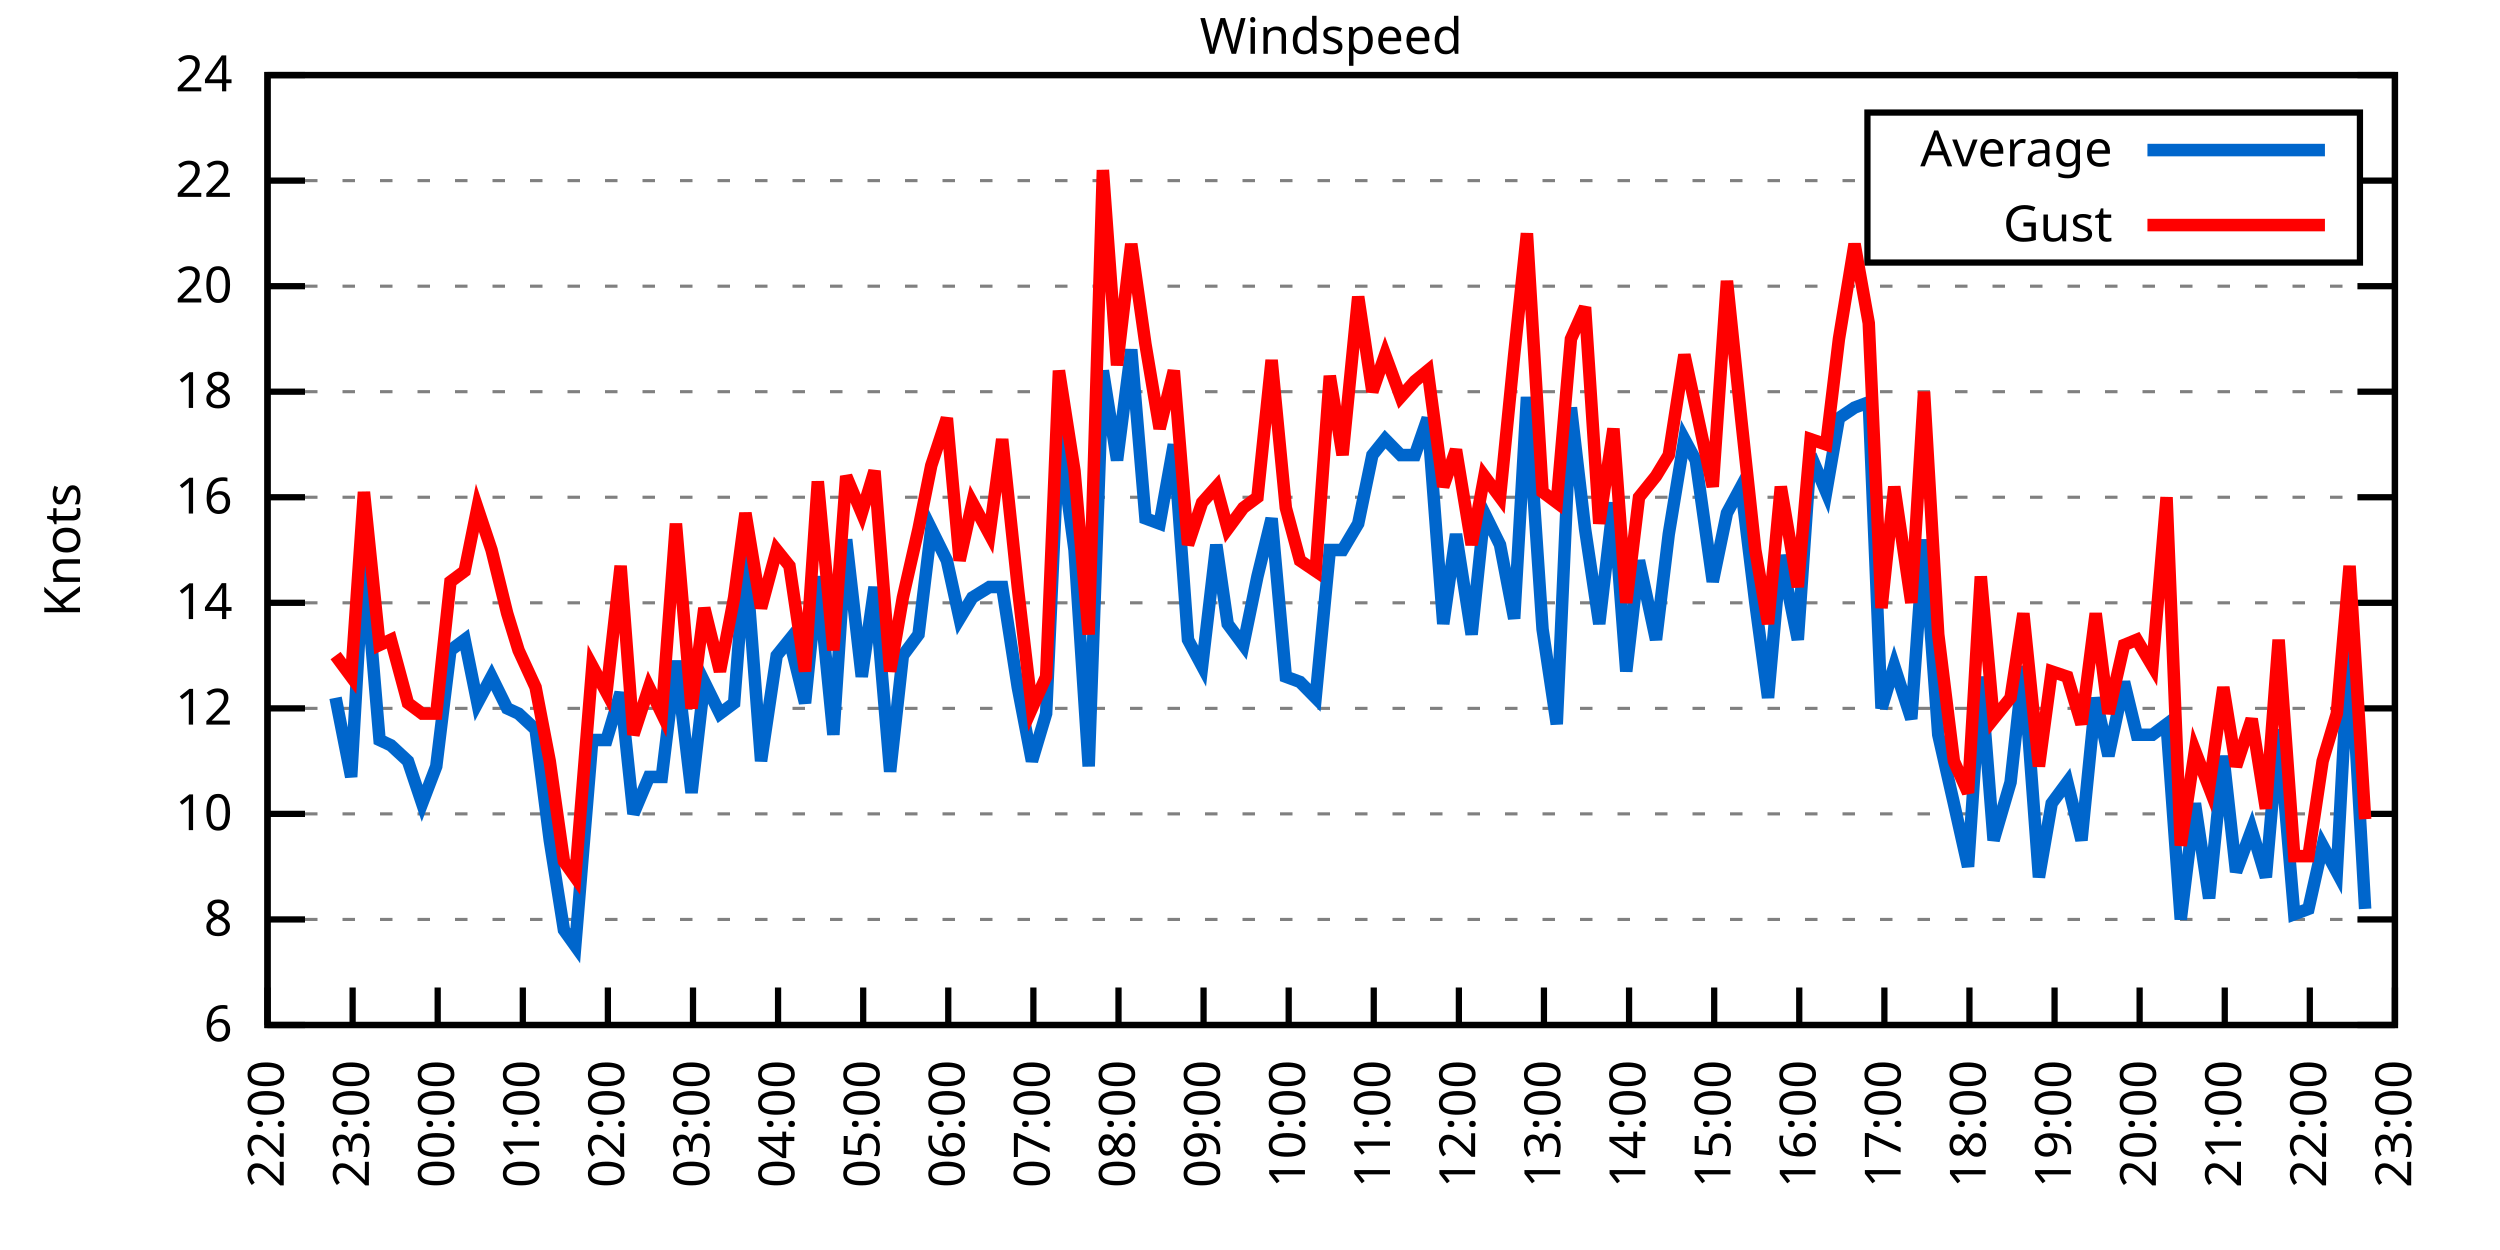
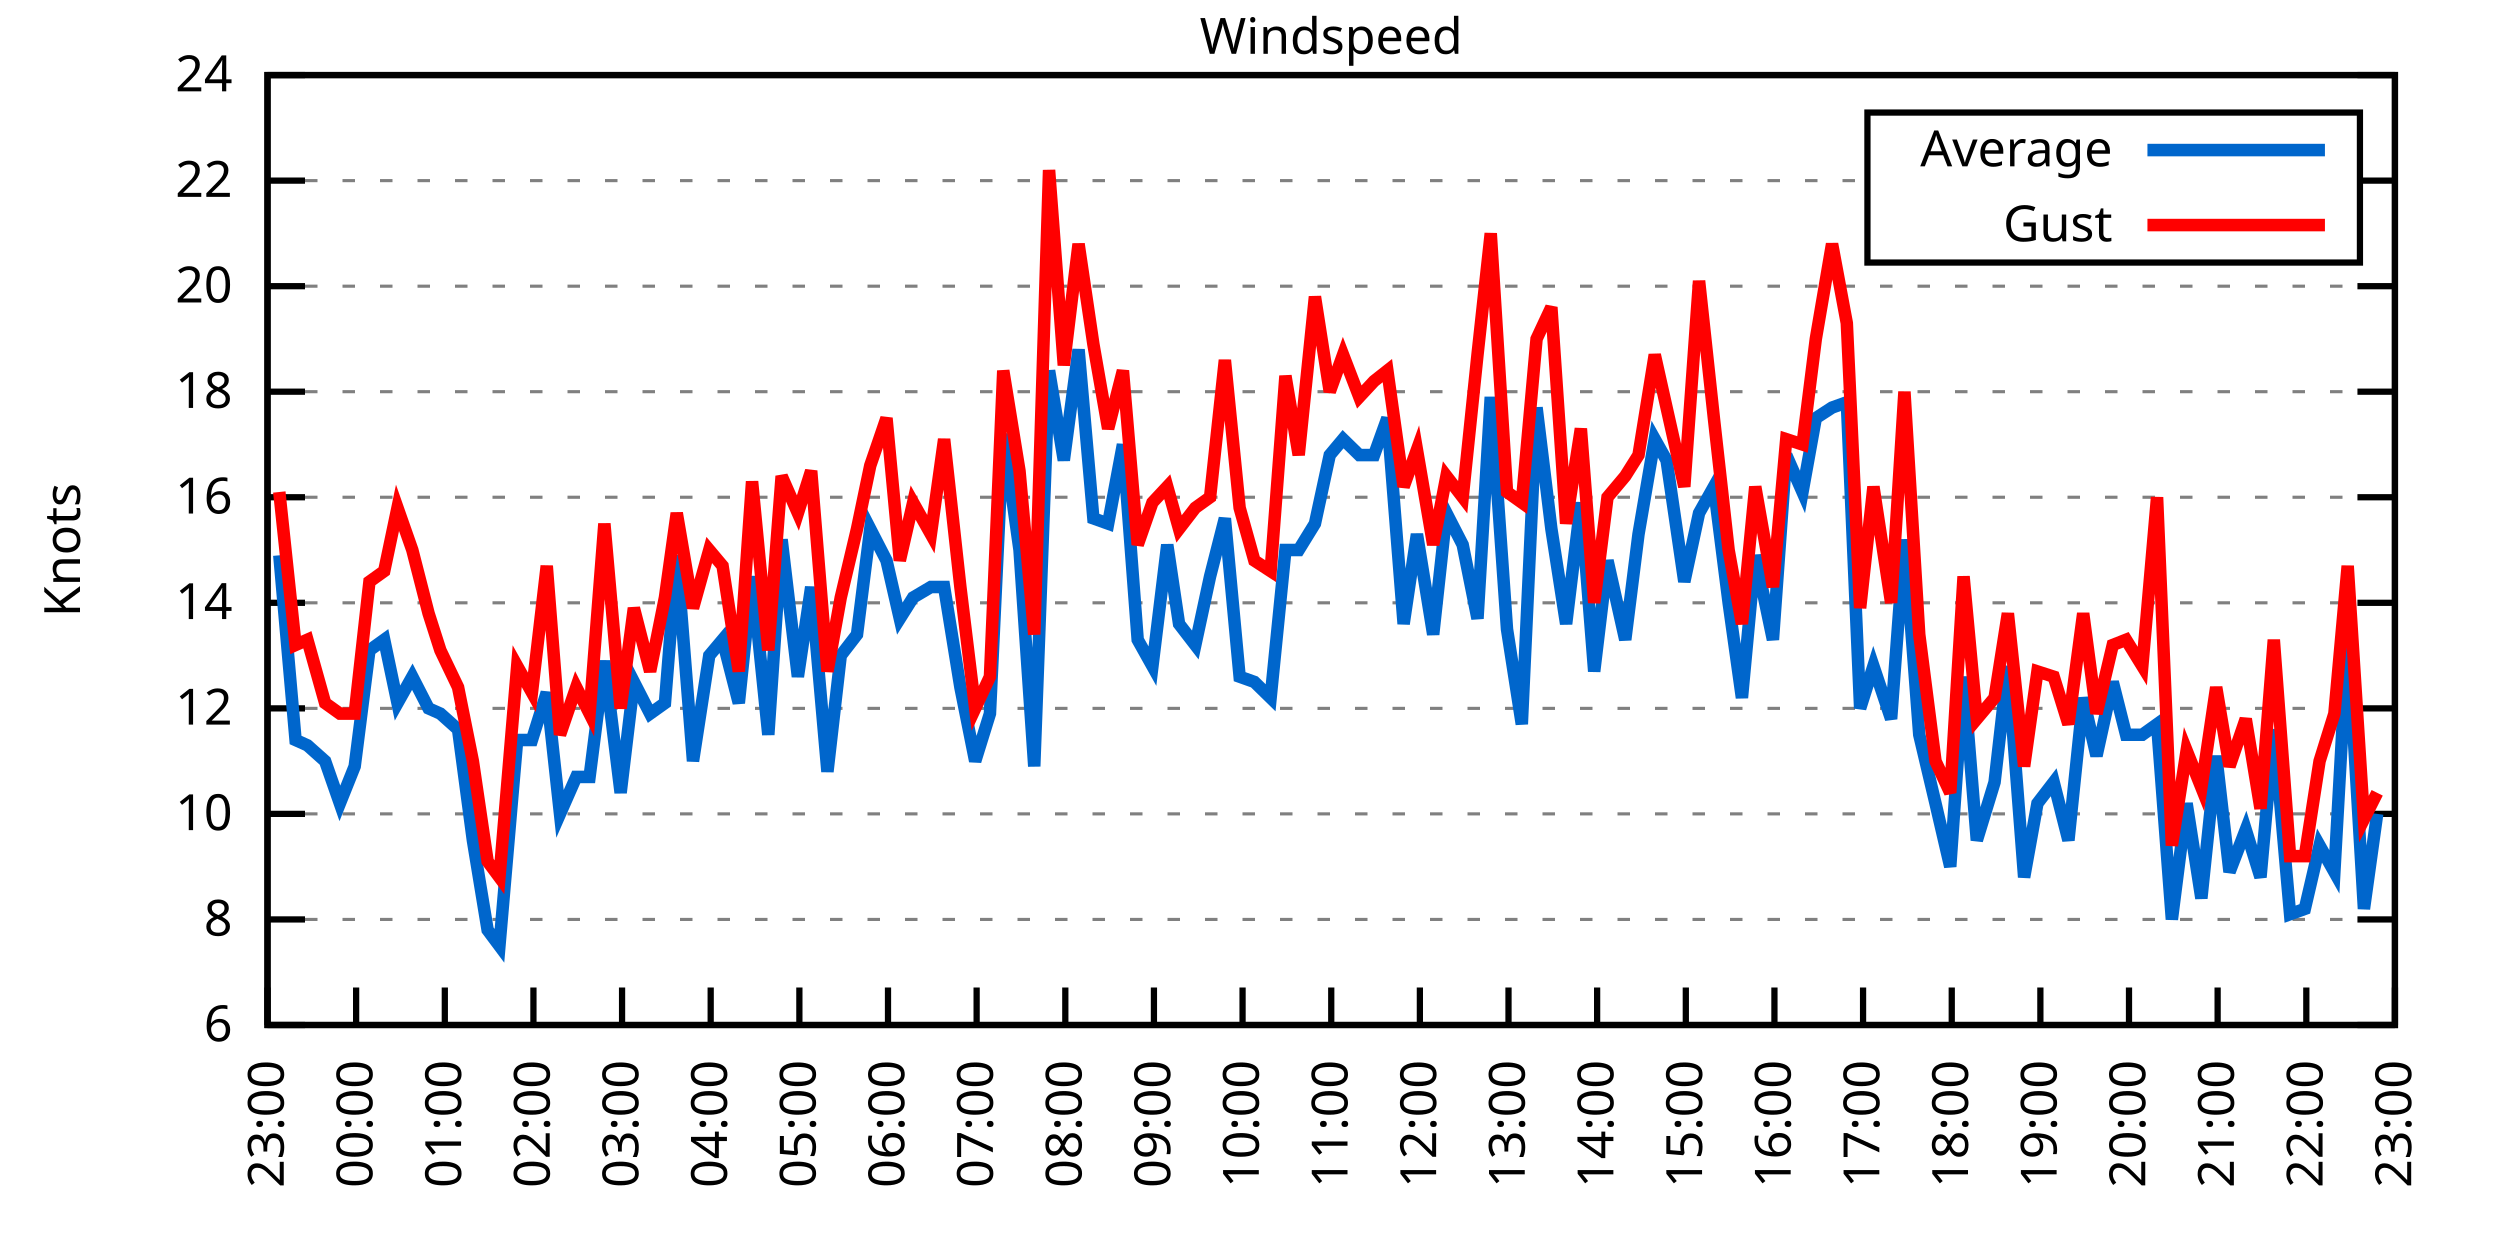
<svg xmlns="http://www.w3.org/2000/svg" xmlns:xlink="http://www.w3.org/1999/xlink" width="400" height="200" viewBox="0 0 400 200">
  <g id="gnuplot_canvas">
    <rect x="0" y="0" width="400" height="200" fill="none" />
    <defs>
      <circle id="gpDot" r="0.5" stroke-width="0.5" stroke="currentColor" />
      <path id="gpPt0" stroke-width="0.333" stroke="currentColor" d="M-1,0 h2 M0,-1 v2" />
      <path id="gpPt1" stroke-width="0.333" stroke="currentColor" d="M-1,-1 L1,1 M1,-1 L-1,1" />
      <path id="gpPt2" stroke-width="0.333" stroke="currentColor" d="M-1,0 L1,0 M0,-1 L0,1 M-1,-1 L1,1 M-1,1 L1,-1" />
      <rect id="gpPt3" stroke-width="0.333" stroke="currentColor" x="-1" y="-1" width="2" height="2" />
      <rect id="gpPt4" stroke-width="0.333" stroke="currentColor" fill="currentColor" x="-1" y="-1" width="2" height="2" />
      <circle id="gpPt5" stroke-width="0.333" stroke="currentColor" cx="0" cy="0" r="1" />
      <use xlink:href="#gpPt5" id="gpPt6" fill="currentColor" stroke="none" />
      <path id="gpPt7" stroke-width="0.333" stroke="currentColor" d="M0,-1.33 L-1.33,0.67 L1.33,0.67 z" />
      <use xlink:href="#gpPt7" id="gpPt8" fill="currentColor" stroke="none" />
      <use xlink:href="#gpPt7" id="gpPt9" stroke="currentColor" transform="rotate(180)" />
      <use xlink:href="#gpPt9" id="gpPt10" fill="currentColor" stroke="none" />
      <use xlink:href="#gpPt3" id="gpPt11" stroke="currentColor" transform="rotate(45)" />
      <use xlink:href="#gpPt11" id="gpPt12" fill="currentColor" stroke="none" />
      <path id="gpPt13" stroke-width="0.333" stroke="currentColor" d="M0,1.330 L1.265,0.411 L0.782,-1.067 L-0.782,-1.076 L-1.265,0.411 z" />
      <use xlink:href="#gpPt13" id="gpPt14" fill="currentColor" stroke="none" />
      <filter id="textbox" filterUnits="objectBoundingBox" x="0" y="0" height="1" width="1">
        <feFlood flood-color="white" flood-opacity="1" result="bgnd" />
        <feComposite in="SourceGraphic" in2="bgnd" operator="atop" />
      </filter>
      <filter id="greybox" filterUnits="objectBoundingBox" x="0" y="0" height="1" width="1">
        <feFlood flood-color="lightgrey" flood-opacity="1" result="grey" />
        <feComposite in="SourceGraphic" in2="grey" operator="atop" />
      </filter>
    </defs>
    <g fill="none" color="white" stroke="currentColor" stroke-width="1.00" stroke-linecap="butt" stroke-linejoin="miter">
</g>
    <g fill="none" color="black" stroke="currentColor" stroke-width="1.00" stroke-linecap="butt" stroke-linejoin="miter">
      <g stroke="none" shape-rendering="crispEdges">
        <polygon fill="rgb(255, 255, 255)" points="42.80,164.00 383.18,164.00 383.18,12.02 42.80,12.02 " />
      </g>
    </g>
    <g fill="none" color="black" stroke="currentColor" stroke-width="1.00" stroke-linecap="butt" stroke-linejoin="miter">
</g>
    <g fill="none" color="black" stroke="black" stroke-width="0.50" stroke-linecap="butt" stroke-linejoin="miter">
</g>
    <g fill="none" color="gray" stroke="currentColor" stroke-width="0.50" stroke-linecap="butt" stroke-linejoin="miter">
      <path stroke="gray" stroke-dasharray="2,4" class="gridline" d="M42.80,164.00 L383.19,164.00  " />
    </g>
    <g fill="none" color="gray" stroke="gray" stroke-width="1.00" stroke-linecap="butt" stroke-linejoin="miter">
</g>
    <g fill="none" color="black" stroke="currentColor" stroke-width="1.00" stroke-linecap="butt" stroke-linejoin="miter">
      <path stroke="black" d="M42.80,164.00 L48.80,164.00 M383.19,164.00 L377.19,164.00  " />
      <g transform="translate(37.20,166.60)" stroke="none" fill="black" font-family="Sans" font-size="8.00" text-anchor="end">
        <text>
          <tspan font-family="Sans"> 6</tspan>
        </text>
      </g>
    </g>
    <g fill="none" color="black" stroke="currentColor" stroke-width="1.00" stroke-linecap="butt" stroke-linejoin="miter">
</g>
    <g fill="none" color="black" stroke="black" stroke-width="0.50" stroke-linecap="butt" stroke-linejoin="miter">
</g>
    <g fill="none" color="gray" stroke="currentColor" stroke-width="0.50" stroke-linecap="butt" stroke-linejoin="miter">
      <path stroke="gray" stroke-dasharray="2,4" class="gridline" d="M42.80,147.11 L383.19,147.11  " />
    </g>
    <g fill="none" color="gray" stroke="gray" stroke-width="1.00" stroke-linecap="butt" stroke-linejoin="miter">
</g>
    <g fill="none" color="black" stroke="currentColor" stroke-width="1.00" stroke-linecap="butt" stroke-linejoin="miter">
      <path stroke="black" d="M42.80,147.11 L48.80,147.11 M383.19,147.11 L377.19,147.11  " />
      <g transform="translate(37.20,149.71)" stroke="none" fill="black" font-family="Sans" font-size="8.00" text-anchor="end">
        <text>
          <tspan font-family="Sans"> 8</tspan>
        </text>
      </g>
    </g>
    <g fill="none" color="black" stroke="currentColor" stroke-width="1.00" stroke-linecap="butt" stroke-linejoin="miter">
</g>
    <g fill="none" color="black" stroke="black" stroke-width="0.50" stroke-linecap="butt" stroke-linejoin="miter">
</g>
    <g fill="none" color="gray" stroke="currentColor" stroke-width="0.50" stroke-linecap="butt" stroke-linejoin="miter">
      <path stroke="gray" stroke-dasharray="2,4" class="gridline" d="M42.80,130.22 L383.19,130.22  " />
    </g>
    <g fill="none" color="gray" stroke="gray" stroke-width="1.00" stroke-linecap="butt" stroke-linejoin="miter">
</g>
    <g fill="none" color="black" stroke="currentColor" stroke-width="1.00" stroke-linecap="butt" stroke-linejoin="miter">
      <path stroke="black" d="M42.80,130.22 L48.80,130.22 M383.19,130.22 L377.19,130.22  " />
      <g transform="translate(37.20,132.82)" stroke="none" fill="black" font-family="Sans" font-size="8.00" text-anchor="end">
        <text>
          <tspan font-family="Sans"> 10</tspan>
        </text>
      </g>
    </g>
    <g fill="none" color="black" stroke="currentColor" stroke-width="1.00" stroke-linecap="butt" stroke-linejoin="miter">
</g>
    <g fill="none" color="black" stroke="black" stroke-width="0.50" stroke-linecap="butt" stroke-linejoin="miter">
</g>
    <g fill="none" color="gray" stroke="currentColor" stroke-width="0.50" stroke-linecap="butt" stroke-linejoin="miter">
      <path stroke="gray" stroke-dasharray="2,4" class="gridline" d="M42.80,113.34 L383.19,113.34  " />
    </g>
    <g fill="none" color="gray" stroke="gray" stroke-width="1.00" stroke-linecap="butt" stroke-linejoin="miter">
</g>
    <g fill="none" color="black" stroke="currentColor" stroke-width="1.00" stroke-linecap="butt" stroke-linejoin="miter">
      <path stroke="black" d="M42.80,113.34 L48.80,113.34 M383.19,113.34 L377.19,113.34  " />
      <g transform="translate(37.20,115.94)" stroke="none" fill="black" font-family="Sans" font-size="8.00" text-anchor="end">
        <text>
          <tspan font-family="Sans"> 12</tspan>
        </text>
      </g>
    </g>
    <g fill="none" color="black" stroke="currentColor" stroke-width="1.00" stroke-linecap="butt" stroke-linejoin="miter">
</g>
    <g fill="none" color="black" stroke="black" stroke-width="0.50" stroke-linecap="butt" stroke-linejoin="miter">
</g>
    <g fill="none" color="gray" stroke="currentColor" stroke-width="0.50" stroke-linecap="butt" stroke-linejoin="miter">
      <path stroke="gray" stroke-dasharray="2,4" class="gridline" d="M42.80,96.45 L383.19,96.45  " />
    </g>
    <g fill="none" color="gray" stroke="gray" stroke-width="1.00" stroke-linecap="butt" stroke-linejoin="miter">
</g>
    <g fill="none" color="black" stroke="currentColor" stroke-width="1.00" stroke-linecap="butt" stroke-linejoin="miter">
      <path stroke="black" d="M42.80,96.45 L48.80,96.45 M383.19,96.45 L377.19,96.45  " />
      <g transform="translate(37.20,99.05)" stroke="none" fill="black" font-family="Sans" font-size="8.00" text-anchor="end">
        <text>
          <tspan font-family="Sans"> 14</tspan>
        </text>
      </g>
    </g>
    <g fill="none" color="black" stroke="currentColor" stroke-width="1.00" stroke-linecap="butt" stroke-linejoin="miter">
</g>
    <g fill="none" color="black" stroke="black" stroke-width="0.50" stroke-linecap="butt" stroke-linejoin="miter">
</g>
    <g fill="none" color="gray" stroke="currentColor" stroke-width="0.50" stroke-linecap="butt" stroke-linejoin="miter">
      <path stroke="gray" stroke-dasharray="2,4" class="gridline" d="M42.80,79.56 L383.19,79.56  " />
    </g>
    <g fill="none" color="gray" stroke="gray" stroke-width="1.00" stroke-linecap="butt" stroke-linejoin="miter">
</g>
    <g fill="none" color="black" stroke="currentColor" stroke-width="1.00" stroke-linecap="butt" stroke-linejoin="miter">
      <path stroke="black" d="M42.80,79.56 L48.80,79.56 M383.19,79.56 L377.19,79.56  " />
      <g transform="translate(37.20,82.16)" stroke="none" fill="black" font-family="Sans" font-size="8.00" text-anchor="end">
        <text>
          <tspan font-family="Sans"> 16</tspan>
        </text>
      </g>
    </g>
    <g fill="none" color="black" stroke="currentColor" stroke-width="1.00" stroke-linecap="butt" stroke-linejoin="miter">
</g>
    <g fill="none" color="black" stroke="black" stroke-width="0.50" stroke-linecap="butt" stroke-linejoin="miter">
</g>
    <g fill="none" color="gray" stroke="currentColor" stroke-width="0.50" stroke-linecap="butt" stroke-linejoin="miter">
      <path stroke="gray" stroke-dasharray="2,4" class="gridline" d="M42.80,62.67 L383.19,62.67  " />
    </g>
    <g fill="none" color="gray" stroke="gray" stroke-width="1.00" stroke-linecap="butt" stroke-linejoin="miter">
</g>
    <g fill="none" color="black" stroke="currentColor" stroke-width="1.00" stroke-linecap="butt" stroke-linejoin="miter">
      <path stroke="black" d="M42.80,62.67 L48.80,62.67 M383.19,62.67 L377.19,62.67  " />
      <g transform="translate(37.20,65.27)" stroke="none" fill="black" font-family="Sans" font-size="8.00" text-anchor="end">
        <text>
          <tspan font-family="Sans"> 18</tspan>
        </text>
      </g>
    </g>
    <g fill="none" color="black" stroke="currentColor" stroke-width="1.00" stroke-linecap="butt" stroke-linejoin="miter">
</g>
    <g fill="none" color="black" stroke="black" stroke-width="0.50" stroke-linecap="butt" stroke-linejoin="miter">
</g>
    <g fill="none" color="gray" stroke="currentColor" stroke-width="0.50" stroke-linecap="butt" stroke-linejoin="miter">
      <path stroke="gray" stroke-dasharray="2,4" class="gridline" d="M42.80,45.79 L383.19,45.79  " />
    </g>
    <g fill="none" color="gray" stroke="gray" stroke-width="1.00" stroke-linecap="butt" stroke-linejoin="miter">
</g>
    <g fill="none" color="black" stroke="currentColor" stroke-width="1.00" stroke-linecap="butt" stroke-linejoin="miter">
      <path stroke="black" d="M42.80,45.79 L48.80,45.79 M383.19,45.79 L377.19,45.79  " />
      <g transform="translate(37.20,48.39)" stroke="none" fill="black" font-family="Sans" font-size="8.00" text-anchor="end">
        <text>
          <tspan font-family="Sans"> 20</tspan>
        </text>
      </g>
    </g>
    <g fill="none" color="black" stroke="currentColor" stroke-width="1.00" stroke-linecap="butt" stroke-linejoin="miter">
</g>
    <g fill="none" color="black" stroke="black" stroke-width="0.50" stroke-linecap="butt" stroke-linejoin="miter">
</g>
    <g fill="none" color="gray" stroke="currentColor" stroke-width="0.50" stroke-linecap="butt" stroke-linejoin="miter">
      <path stroke="gray" stroke-dasharray="2,4" class="gridline" d="M42.80,28.90 L298.79,28.90 M377.59,28.90 L383.19,28.90  " />
    </g>
    <g fill="none" color="gray" stroke="gray" stroke-width="1.00" stroke-linecap="butt" stroke-linejoin="miter">
</g>
    <g fill="none" color="black" stroke="currentColor" stroke-width="1.00" stroke-linecap="butt" stroke-linejoin="miter">
      <path stroke="black" d="M42.80,28.90 L48.80,28.90 M383.19,28.90 L377.19,28.90  " />
      <g transform="translate(37.20,31.50)" stroke="none" fill="black" font-family="Sans" font-size="8.00" text-anchor="end">
        <text>
          <tspan font-family="Sans"> 22</tspan>
        </text>
      </g>
    </g>
    <g fill="none" color="black" stroke="currentColor" stroke-width="1.00" stroke-linecap="butt" stroke-linejoin="miter">
</g>
    <g fill="none" color="black" stroke="black" stroke-width="0.50" stroke-linecap="butt" stroke-linejoin="miter">
</g>
    <g fill="none" color="gray" stroke="currentColor" stroke-width="0.50" stroke-linecap="butt" stroke-linejoin="miter">
      <path stroke="gray" stroke-dasharray="2,4" class="gridline" d="M42.80,12.01 L383.19,12.01  " />
    </g>
    <g fill="none" color="gray" stroke="gray" stroke-width="1.00" stroke-linecap="butt" stroke-linejoin="miter">
</g>
    <g fill="none" color="black" stroke="currentColor" stroke-width="1.00" stroke-linecap="butt" stroke-linejoin="miter">
      <path stroke="black" d="M42.80,12.01 L48.80,12.01 M383.19,12.01 L377.19,12.01  " />
      <g transform="translate(37.20,14.61)" stroke="none" fill="black" font-family="Sans" font-size="8.00" text-anchor="end">
        <text>
          <tspan font-family="Sans"> 24</tspan>
        </text>
      </g>
    </g>
    <g fill="none" color="black" stroke="currentColor" stroke-width="1.00" stroke-linecap="butt" stroke-linejoin="miter">
      <path stroke="black" d="M42.80,164.00 L42.80,158.00  " />
      <g transform="translate(45.40,169.60) rotate(270.00)" stroke="none" fill="black" font-family="Sans" font-size="8.00" text-anchor="end">
        <text>
-           <tspan font-family="Sans">22:00</tspan>
-         </text>
-       </g>
-     </g>
-     <g fill="none" color="black" stroke="currentColor" stroke-width="1.00" stroke-linecap="butt" stroke-linejoin="miter">
-       <path stroke="black" d="M56.42,164.00 L56.42,158.00  " />
-       <g transform="translate(59.02,169.60) rotate(270.00)" stroke="none" fill="black" font-family="Sans" font-size="8.00" text-anchor="end">
-         <text>
          <tspan font-family="Sans">23:00</tspan>
        </text>
      </g>
    </g>
    <g fill="none" color="black" stroke="currentColor" stroke-width="1.00" stroke-linecap="butt" stroke-linejoin="miter">
-       <path stroke="black" d="M70.03,164.00 L70.03,158.00  " />
-       <g transform="translate(72.63,169.60) rotate(270.00)" stroke="none" fill="black" font-family="Sans" font-size="8.00" text-anchor="end">
+       <path stroke="black" d="M56.98,164.00 L56.98,158.00  " />
+       <g transform="translate(59.58,169.60) rotate(270.00)" stroke="none" fill="black" font-family="Sans" font-size="8.00" text-anchor="end">
        <text>
          <tspan font-family="Sans">00:00</tspan>
        </text>
      </g>
    </g>
    <g fill="none" color="black" stroke="currentColor" stroke-width="1.00" stroke-linecap="butt" stroke-linejoin="miter">
-       <path stroke="black" d="M83.65,164.00 L83.65,158.00  " />
-       <g transform="translate(86.25,169.60) rotate(270.00)" stroke="none" fill="black" font-family="Sans" font-size="8.00" text-anchor="end">
+       <path stroke="black" d="M71.17,164.00 L71.17,158.00  " />
+       <g transform="translate(73.77,169.60) rotate(270.00)" stroke="none" fill="black" font-family="Sans" font-size="8.00" text-anchor="end">
        <text>
          <tspan font-family="Sans">01:00</tspan>
        </text>
      </g>
    </g>
    <g fill="none" color="black" stroke="currentColor" stroke-width="1.00" stroke-linecap="butt" stroke-linejoin="miter">
-       <path stroke="black" d="M97.26,164.00 L97.26,158.00  " />
-       <g transform="translate(99.86,169.60) rotate(270.00)" stroke="none" fill="black" font-family="Sans" font-size="8.00" text-anchor="end">
+       <path stroke="black" d="M85.35,164.00 L85.35,158.00  " />
+       <g transform="translate(87.95,169.60) rotate(270.00)" stroke="none" fill="black" font-family="Sans" font-size="8.00" text-anchor="end">
        <text>
          <tspan font-family="Sans">02:00</tspan>
        </text>
      </g>
    </g>
    <g fill="none" color="black" stroke="currentColor" stroke-width="1.00" stroke-linecap="butt" stroke-linejoin="miter">
-       <path stroke="black" d="M110.88,164.00 L110.88,158.00  " />
-       <g transform="translate(113.48,169.60) rotate(270.00)" stroke="none" fill="black" font-family="Sans" font-size="8.00" text-anchor="end">
+       <path stroke="black" d="M99.53,164.00 L99.53,158.00  " />
+       <g transform="translate(102.13,169.60) rotate(270.00)" stroke="none" fill="black" font-family="Sans" font-size="8.00" text-anchor="end">
        <text>
          <tspan font-family="Sans">03:00</tspan>
        </text>
      </g>
    </g>
    <g fill="none" color="black" stroke="currentColor" stroke-width="1.00" stroke-linecap="butt" stroke-linejoin="miter">
-       <path stroke="black" d="M124.49,164.00 L124.49,158.00  " />
-       <g transform="translate(127.09,169.60) rotate(270.00)" stroke="none" fill="black" font-family="Sans" font-size="8.00" text-anchor="end">
+       <path stroke="black" d="M113.71,164.00 L113.71,158.00  " />
+       <g transform="translate(116.31,169.60) rotate(270.00)" stroke="none" fill="black" font-family="Sans" font-size="8.00" text-anchor="end">
        <text>
          <tspan font-family="Sans">04:00</tspan>
        </text>
      </g>
    </g>
    <g fill="none" color="black" stroke="currentColor" stroke-width="1.00" stroke-linecap="butt" stroke-linejoin="miter">
-       <path stroke="black" d="M138.11,164.00 L138.11,158.00  " />
-       <g transform="translate(140.71,169.60) rotate(270.00)" stroke="none" fill="black" font-family="Sans" font-size="8.00" text-anchor="end">
+       <path stroke="black" d="M127.90,164.00 L127.90,158.00  " />
+       <g transform="translate(130.50,169.60) rotate(270.00)" stroke="none" fill="black" font-family="Sans" font-size="8.00" text-anchor="end">
        <text>
          <tspan font-family="Sans">05:00</tspan>
        </text>
      </g>
    </g>
    <g fill="none" color="black" stroke="currentColor" stroke-width="1.00" stroke-linecap="butt" stroke-linejoin="miter">
-       <path stroke="black" d="M151.72,164.00 L151.72,158.00  " />
-       <g transform="translate(154.32,169.60) rotate(270.00)" stroke="none" fill="black" font-family="Sans" font-size="8.00" text-anchor="end">
+       <path stroke="black" d="M142.08,164.00 L142.08,158.00  " />
+       <g transform="translate(144.68,169.60) rotate(270.00)" stroke="none" fill="black" font-family="Sans" font-size="8.00" text-anchor="end">
        <text>
          <tspan font-family="Sans">06:00</tspan>
        </text>
      </g>
    </g>
    <g fill="none" color="black" stroke="currentColor" stroke-width="1.00" stroke-linecap="butt" stroke-linejoin="miter">
-       <path stroke="black" d="M165.34,164.00 L165.34,158.00  " />
-       <g transform="translate(167.94,169.60) rotate(270.00)" stroke="none" fill="black" font-family="Sans" font-size="8.00" text-anchor="end">
+       <path stroke="black" d="M156.26,164.00 L156.26,158.00  " />
+       <g transform="translate(158.86,169.60) rotate(270.00)" stroke="none" fill="black" font-family="Sans" font-size="8.00" text-anchor="end">
        <text>
          <tspan font-family="Sans">07:00</tspan>
        </text>
      </g>
    </g>
    <g fill="none" color="black" stroke="currentColor" stroke-width="1.00" stroke-linecap="butt" stroke-linejoin="miter">
-       <path stroke="black" d="M178.96,164.00 L178.96,158.00  " />
-       <g transform="translate(181.56,169.60) rotate(270.00)" stroke="none" fill="black" font-family="Sans" font-size="8.00" text-anchor="end">
+       <path stroke="black" d="M170.45,164.00 L170.45,158.00  " />
+       <g transform="translate(173.05,169.60) rotate(270.00)" stroke="none" fill="black" font-family="Sans" font-size="8.00" text-anchor="end">
        <text>
          <tspan font-family="Sans">08:00</tspan>
        </text>
      </g>
    </g>
    <g fill="none" color="black" stroke="currentColor" stroke-width="1.00" stroke-linecap="butt" stroke-linejoin="miter">
-       <path stroke="black" d="M192.57,164.00 L192.57,158.00  " />
-       <g transform="translate(195.17,169.60) rotate(270.00)" stroke="none" fill="black" font-family="Sans" font-size="8.00" text-anchor="end">
+       <path stroke="black" d="M184.63,164.00 L184.63,158.00  " />
+       <g transform="translate(187.23,169.60) rotate(270.00)" stroke="none" fill="black" font-family="Sans" font-size="8.00" text-anchor="end">
        <text>
          <tspan font-family="Sans">09:00</tspan>
        </text>
      </g>
    </g>
    <g fill="none" color="black" stroke="currentColor" stroke-width="1.00" stroke-linecap="butt" stroke-linejoin="miter">
-       <path stroke="black" d="M206.19,164.00 L206.19,158.00  " />
-       <g transform="translate(208.79,169.60) rotate(270.00)" stroke="none" fill="black" font-family="Sans" font-size="8.00" text-anchor="end">
+       <path stroke="black" d="M198.81,164.00 L198.81,158.00  " />
+       <g transform="translate(201.41,169.60) rotate(270.00)" stroke="none" fill="black" font-family="Sans" font-size="8.00" text-anchor="end">
        <text>
          <tspan font-family="Sans">10:00</tspan>
        </text>
      </g>
    </g>
    <g fill="none" color="black" stroke="currentColor" stroke-width="1.00" stroke-linecap="butt" stroke-linejoin="miter">
-       <path stroke="black" d="M219.80,164.00 L219.80,158.00  " />
-       <g transform="translate(222.40,169.60) rotate(270.00)" stroke="none" fill="black" font-family="Sans" font-size="8.00" text-anchor="end">
+       <path stroke="black" d="M213.00,164.00 L213.00,158.00  " />
+       <g transform="translate(215.60,169.60) rotate(270.00)" stroke="none" fill="black" font-family="Sans" font-size="8.00" text-anchor="end">
        <text>
          <tspan font-family="Sans">11:00</tspan>
        </text>
      </g>
    </g>
    <g fill="none" color="black" stroke="currentColor" stroke-width="1.00" stroke-linecap="butt" stroke-linejoin="miter">
-       <path stroke="black" d="M233.42,164.00 L233.42,158.00  " />
-       <g transform="translate(236.02,169.60) rotate(270.00)" stroke="none" fill="black" font-family="Sans" font-size="8.00" text-anchor="end">
+       <path stroke="black" d="M227.18,164.00 L227.18,158.00  " />
+       <g transform="translate(229.78,169.60) rotate(270.00)" stroke="none" fill="black" font-family="Sans" font-size="8.00" text-anchor="end">
        <text>
          <tspan font-family="Sans">12:00</tspan>
        </text>
      </g>
    </g>
    <g fill="none" color="black" stroke="currentColor" stroke-width="1.00" stroke-linecap="butt" stroke-linejoin="miter">
-       <path stroke="black" d="M247.03,164.00 L247.03,158.00  " />
-       <g transform="translate(249.63,169.60) rotate(270.00)" stroke="none" fill="black" font-family="Sans" font-size="8.00" text-anchor="end">
+       <path stroke="black" d="M241.36,164.00 L241.36,158.00  " />
+       <g transform="translate(243.96,169.60) rotate(270.00)" stroke="none" fill="black" font-family="Sans" font-size="8.00" text-anchor="end">
        <text>
          <tspan font-family="Sans">13:00</tspan>
        </text>
      </g>
    </g>
    <g fill="none" color="black" stroke="currentColor" stroke-width="1.00" stroke-linecap="butt" stroke-linejoin="miter">
-       <path stroke="black" d="M260.65,164.00 L260.65,158.00  " />
-       <g transform="translate(263.25,169.60) rotate(270.00)" stroke="none" fill="black" font-family="Sans" font-size="8.00" text-anchor="end">
+       <path stroke="black" d="M255.54,164.00 L255.54,158.00  " />
+       <g transform="translate(258.14,169.60) rotate(270.00)" stroke="none" fill="black" font-family="Sans" font-size="8.00" text-anchor="end">
        <text>
          <tspan font-family="Sans">14:00</tspan>
        </text>
      </g>
    </g>
    <g fill="none" color="black" stroke="currentColor" stroke-width="1.00" stroke-linecap="butt" stroke-linejoin="miter">
-       <path stroke="black" d="M274.27,164.00 L274.27,158.00  " />
-       <g transform="translate(276.87,169.60) rotate(270.00)" stroke="none" fill="black" font-family="Sans" font-size="8.00" text-anchor="end">
+       <path stroke="black" d="M269.73,164.00 L269.73,158.00  " />
+       <g transform="translate(272.33,169.60) rotate(270.00)" stroke="none" fill="black" font-family="Sans" font-size="8.00" text-anchor="end">
        <text>
          <tspan font-family="Sans">15:00</tspan>
        </text>
      </g>
    </g>
    <g fill="none" color="black" stroke="currentColor" stroke-width="1.00" stroke-linecap="butt" stroke-linejoin="miter">
-       <path stroke="black" d="M287.88,164.00 L287.88,158.00  " />
-       <g transform="translate(290.48,169.60) rotate(270.00)" stroke="none" fill="black" font-family="Sans" font-size="8.00" text-anchor="end">
+       <path stroke="black" d="M283.91,164.00 L283.91,158.00  " />
+       <g transform="translate(286.51,169.60) rotate(270.00)" stroke="none" fill="black" font-family="Sans" font-size="8.00" text-anchor="end">
        <text>
          <tspan font-family="Sans">16:00</tspan>
        </text>
      </g>
    </g>
    <g fill="none" color="black" stroke="currentColor" stroke-width="1.00" stroke-linecap="butt" stroke-linejoin="miter">
-       <path stroke="black" d="M301.50,164.00 L301.50,158.00  " />
-       <g transform="translate(304.10,169.60) rotate(270.00)" stroke="none" fill="black" font-family="Sans" font-size="8.00" text-anchor="end">
+       <path stroke="black" d="M298.09,164.00 L298.09,158.00  " />
+       <g transform="translate(300.69,169.60) rotate(270.00)" stroke="none" fill="black" font-family="Sans" font-size="8.00" text-anchor="end">
        <text>
          <tspan font-family="Sans">17:00</tspan>
        </text>
      </g>
    </g>
    <g fill="none" color="black" stroke="currentColor" stroke-width="1.00" stroke-linecap="butt" stroke-linejoin="miter">
-       <path stroke="black" d="M315.11,164.00 L315.11,158.00  " />
-       <g transform="translate(317.71,169.60) rotate(270.00)" stroke="none" fill="black" font-family="Sans" font-size="8.00" text-anchor="end">
+       <path stroke="black" d="M312.28,164.00 L312.28,158.00  " />
+       <g transform="translate(314.88,169.60) rotate(270.00)" stroke="none" fill="black" font-family="Sans" font-size="8.00" text-anchor="end">
        <text>
          <tspan font-family="Sans">18:00</tspan>
        </text>
      </g>
    </g>
    <g fill="none" color="black" stroke="currentColor" stroke-width="1.00" stroke-linecap="butt" stroke-linejoin="miter">
-       <path stroke="black" d="M328.73,164.00 L328.73,158.00  " />
-       <g transform="translate(331.33,169.60) rotate(270.00)" stroke="none" fill="black" font-family="Sans" font-size="8.00" text-anchor="end">
+       <path stroke="black" d="M326.46,164.00 L326.46,158.00  " />
+       <g transform="translate(329.06,169.60) rotate(270.00)" stroke="none" fill="black" font-family="Sans" font-size="8.00" text-anchor="end">
        <text>
          <tspan font-family="Sans">19:00</tspan>
        </text>
      </g>
    </g>
    <g fill="none" color="black" stroke="currentColor" stroke-width="1.00" stroke-linecap="butt" stroke-linejoin="miter">
-       <path stroke="black" d="M342.34,164.00 L342.34,158.00  " />
-       <g transform="translate(344.94,169.60) rotate(270.00)" stroke="none" fill="black" font-family="Sans" font-size="8.00" text-anchor="end">
+       <path stroke="black" d="M340.64,164.00 L340.64,158.00  " />
+       <g transform="translate(343.24,169.60) rotate(270.00)" stroke="none" fill="black" font-family="Sans" font-size="8.00" text-anchor="end">
        <text>
          <tspan font-family="Sans">20:00</tspan>
        </text>
      </g>
    </g>
    <g fill="none" color="black" stroke="currentColor" stroke-width="1.00" stroke-linecap="butt" stroke-linejoin="miter">
-       <path stroke="black" d="M355.96,164.00 L355.96,158.00  " />
-       <g transform="translate(358.56,169.60) rotate(270.00)" stroke="none" fill="black" font-family="Sans" font-size="8.00" text-anchor="end">
+       <path stroke="black" d="M354.82,164.00 L354.82,158.00  " />
+       <g transform="translate(357.42,169.60) rotate(270.00)" stroke="none" fill="black" font-family="Sans" font-size="8.00" text-anchor="end">
        <text>
          <tspan font-family="Sans">21:00</tspan>
        </text>
      </g>
    </g>
    <g fill="none" color="black" stroke="currentColor" stroke-width="1.00" stroke-linecap="butt" stroke-linejoin="miter">
-       <path stroke="black" d="M369.57,164.00 L369.57,158.00  " />
-       <g transform="translate(372.17,169.60) rotate(270.00)" stroke="none" fill="black" font-family="Sans" font-size="8.00" text-anchor="end">
+       <path stroke="black" d="M369.01,164.00 L369.01,158.00  " />
+       <g transform="translate(371.61,169.60) rotate(270.00)" stroke="none" fill="black" font-family="Sans" font-size="8.00" text-anchor="end">
        <text>
          <tspan font-family="Sans">22:00</tspan>
        </text>
      </g>
    </g>
    <g fill="none" color="black" stroke="currentColor" stroke-width="1.00" stroke-linecap="butt" stroke-linejoin="miter">
      <path stroke="black" d="M383.19,164.00 L383.19,158.00  " />
      <g transform="translate(385.79,169.60) rotate(270.00)" stroke="none" fill="black" font-family="Sans" font-size="8.00" text-anchor="end">
        <text>
          <tspan font-family="Sans">23:00</tspan>
        </text>
      </g>
    </g>
    <g fill="none" color="black" stroke="currentColor" stroke-width="1.00" stroke-linecap="butt" stroke-linejoin="miter">
</g>
    <g fill="none" color="black" stroke="currentColor" stroke-width="1.00" stroke-linecap="butt" stroke-linejoin="miter">
      <path stroke="black" d="M42.80,12.01 L42.80,164.00 L383.19,164.00 L383.19,12.01 L42.80,12.01 Z  " />
    </g>
    <g fill="none" color="black" stroke="currentColor" stroke-width="1.00" stroke-linecap="butt" stroke-linejoin="miter">
</g>
    <g fill="none" color="black" stroke="currentColor" stroke-width="1.00" stroke-linecap="butt" stroke-linejoin="miter">
      <path stroke="black" d="M298.79,42.01 L298.79,18.01 L377.59,18.01 L377.59,42.01 L298.79,42.01 Z  " />
    </g>
    <g id="Windspeed_plot_1">
      <g fill="none" color="white" stroke="black" stroke-width="2.00" stroke-linecap="butt" stroke-linejoin="miter">
</g>
      <g fill="none" color="black" stroke="currentColor" stroke-width="2.00" stroke-linecap="butt" stroke-linejoin="miter">
        <g transform="translate(337.99,26.61)" stroke="none" fill="black" font-family="Sans" font-size="8.00" text-anchor="end">
          <text>
            <tspan font-family="Sans">Average</tspan>
          </text>
        </g>
      </g>
      <g fill="none" color="black" stroke="currentColor" stroke-width="2.00" stroke-linecap="butt" stroke-linejoin="miter">
-         <path stroke="rgb(  0, 102, 204)" d="M343.59,24.01 L371.99,24.01 M53.69,111.65 L56.19,124.31 L58.23,88.85 L60.73,118.40 L62.54,119.25 L65.27,121.78   L67.54,128.54 L69.80,122.62 L72.07,104.05 L74.34,102.36 L76.39,112.49 L78.65,108.27 L81.15,113.34 L82.97,114.18   L85.69,116.71 L87.96,134.45 L90.23,148.80 L92.04,151.33 L94.77,118.40 L97.04,118.40 L99.30,110.80 L101.35,130.22   L103.84,124.31 L105.89,124.31 L108.15,105.74 L110.65,126.85 L112.69,109.11 L115.19,114.18 L117.46,112.49 L119.27,88.85   L121.77,121.78 L124.27,104.89 L126.31,102.36 L128.81,112.49 L130.85,92.23 L133.34,117.56 L135.39,86.32 L137.88,108.27   L139.92,93.92 L142.42,123.47 L144.46,104.89 L146.96,101.52 L149.00,84.63 L151.50,89.69 L153.54,98.98 L155.58,95.60   L158.31,93.92 L160.35,93.92 L162.84,109.96 L165.11,121.78 L167.38,114.18 L169.43,69.43 L171.92,88.00 L174.19,122.62   L176.46,59.30 L178.73,73.65 L181.00,55.92 L183.27,82.94 L185.54,83.78 L187.81,71.12 L190.08,102.36 L192.34,106.58   L194.61,87.16 L196.43,99.83 L198.93,103.20 L201.19,92.23 L203.46,82.94 L205.73,108.27 L208.00,109.11 L210.50,111.65   L212.77,88.00 L214.81,88.00 L217.31,83.78 L219.58,72.81 L221.62,70.27 L224.11,72.81 L226.38,72.81 L228.43,66.90   L230.92,99.83 L232.96,85.47 L235.46,101.52 L237.50,82.09 L240.00,87.16 L242.27,98.98 L244.31,63.52 L246.81,100.67   L249.08,115.87 L251.35,65.21 L253.61,84.63 L255.88,99.83 L258.15,80.41 L260.20,107.43 L262.24,89.69 L264.96,102.36   L267.00,85.47 L269.50,70.27 L271.32,73.65 L274.04,93.07 L276.31,82.09 L278.58,77.87 L280.85,96.45 L282.89,111.65   L284.93,88.85 L287.65,102.36 L289.70,72.81 L292.19,78.72 L294.23,66.90 L296.73,65.21 L299.00,64.36 L301.04,113.34   L303.08,106.58 L305.81,115.03 L307.85,86.32 L310.12,117.56 L312.62,128.54 L314.89,138.67 L316.93,108.27 L318.97,134.45   L321.69,125.16 L323.74,106.58 L326.23,140.36 L328.27,128.54 L330.77,125.16 L333.04,134.45 L335.31,111.65 L337.35,120.94   L339.85,109.11 L341.89,117.56 L344.39,117.56 L346.65,115.87 L348.92,147.11 L351.19,128.54 L353.46,143.73 L355.73,120.94   L357.77,139.51 L360.27,132.76 L362.54,140.36 L364.58,116.71 L367.08,146.27 L369.35,145.42 L371.62,135.29 L373.89,139.51   L375.93,101.52 L378.42,145.42  " />
+         <path stroke="rgb(  0, 102, 204)" d="M343.59,24.01 L371.99,24.01 M44.69,88.85 L47.29,118.40 L49.18,119.25 L52.02,121.78 L54.38,128.54 L56.75,122.62   L59.11,104.05 L61.47,102.36 L63.60,112.49 L65.97,108.27 L68.57,113.34 L70.46,114.18 L73.29,116.71 L75.66,134.45   L78.02,148.80 L79.91,151.33 L82.75,118.40 L85.11,118.40 L87.48,110.80 L89.60,130.22 L92.20,124.31 L94.33,124.31   L96.70,105.74 L99.30,126.85 L101.42,109.11 L104.02,114.18 L106.39,112.49 L108.28,88.85 L110.88,121.78 L113.48,104.89   L115.61,102.36 L118.21,112.49 L120.33,92.23 L122.93,117.56 L125.06,86.32 L127.66,108.27 L129.79,93.92 L132.39,123.47   L134.52,104.89 L137.12,101.52 L139.24,84.63 L141.84,89.69 L143.97,98.98 L146.10,95.60 L148.94,93.92 L151.06,93.92   L153.66,109.96 L156.03,121.78 L158.39,114.18 L160.52,69.43 L163.12,88.00 L165.48,122.62 L167.85,59.30 L170.21,73.65   L172.57,55.92 L174.94,82.94 L177.30,83.78 L179.67,71.12 L182.03,102.36 L184.39,106.58 L186.76,87.16 L188.65,99.83   L191.25,103.20 L193.61,92.23 L195.98,82.94 L198.34,108.27 L200.70,109.11 L203.30,111.65 L205.67,88.00 L207.79,88.00   L210.39,83.78 L212.76,72.81 L214.89,70.27 L217.49,72.81 L219.85,72.81 L221.98,66.90 L224.58,99.83 L226.71,85.47   L229.31,101.52 L231.43,82.09 L234.03,87.16 L236.40,98.98 L238.52,63.52 L241.12,100.67 L243.49,115.87 L245.85,65.21   L248.22,84.63 L250.58,99.83 L252.94,80.41 L255.07,107.43 L257.20,89.69 L260.04,102.36 L262.16,85.47 L264.76,70.27   L266.65,73.65 L269.49,93.07 L271.85,82.09 L274.22,77.87 L276.58,96.45 L278.71,111.65 L280.84,88.85 L283.67,102.36   L285.80,72.81 L288.40,78.72 L290.53,66.90 L293.13,65.21 L295.49,64.36 L297.62,113.34 L299.75,106.58 L302.58,115.03   L304.71,86.32 L307.08,117.56 L309.68,128.54 L312.04,138.67 L314.17,108.27 L316.29,134.45 L319.13,125.16 L321.26,106.58   L323.86,140.36 L325.99,128.54 L328.59,125.16 L330.95,134.45 L333.31,111.65 L335.44,120.94 L338.04,109.11 L340.17,117.56   L342.77,117.56 L345.13,115.87 L347.50,147.11 L349.86,128.54 L352.22,143.73 L354.59,120.94 L356.72,139.51 L359.32,132.76   L361.68,140.36 L363.81,116.71 L366.41,146.27 L368.77,145.42 L371.13,135.29 L373.50,139.51 L375.63,101.52 L378.23,145.42   L380.35,130.22  " />
      </g>
    </g>
    <g id="Windspeed_plot_2">
      <g fill="none" color="black" stroke="currentColor" stroke-width="2.00" stroke-linecap="butt" stroke-linejoin="miter">
        <g transform="translate(337.99,38.61)" stroke="none" fill="black" font-family="Sans" font-size="8.00" text-anchor="end">
          <text>
            <tspan font-family="Sans">Gust</tspan>
          </text>
        </g>
      </g>
      <g fill="none" color="black" stroke="currentColor" stroke-width="2.00" stroke-linecap="butt" stroke-linejoin="miter">
-         <path stroke="rgb(255,   0,   0)" d="M343.59,36.01 L371.99,36.01 M53.69,104.89 L56.19,108.27 L58.23,78.72 L60.73,103.20 L62.54,102.36 L65.27,112.49   L67.54,114.18 L69.80,114.18 L72.07,93.07 L74.34,91.38 L76.39,81.25 L78.65,88.00 L81.15,98.14 L82.97,104.05   L85.69,109.96 L87.96,121.78 L90.23,137.82 L92.04,140.36 L94.77,106.58 L97.04,110.80 L99.30,90.54 L101.35,117.56   L103.84,109.96 L105.89,114.18 L108.15,83.78 L110.65,113.34 L112.69,97.29 L115.19,107.43 L117.46,95.60 L119.27,82.09   L121.77,97.29 L124.27,88.00 L126.31,90.54 L128.81,107.43 L130.85,77.03 L133.34,104.05 L135.39,76.18 L137.88,82.09   L139.92,75.34 L142.42,107.43 L144.46,95.60 L146.96,84.63 L149.00,74.49 L151.50,66.90 L153.54,89.69 L155.58,80.41   L158.31,85.47 L160.35,70.27 L162.84,93.92 L165.11,113.34 L167.38,108.27 L169.43,59.30 L171.92,75.34 L174.19,101.52   L176.46,27.21 L178.73,58.45 L181.00,39.03 L183.27,55.07 L185.54,68.58 L187.81,59.30 L190.08,87.16 L192.34,80.41   L194.61,77.87 L196.43,84.63 L198.93,81.25 L201.19,79.56 L203.46,57.61 L205.73,81.25 L208.00,89.69 L210.50,91.38   L212.77,60.14 L214.81,72.81 L217.31,47.47 L219.58,62.67 L221.62,56.76 L224.11,63.52 L226.38,60.98 L228.43,59.30   L230.92,77.87 L232.96,71.96 L235.46,87.16 L237.50,76.18 L240.00,79.56 L242.27,56.76 L244.31,37.34 L246.81,78.72   L249.08,80.41 L251.35,54.23 L253.61,49.16 L255.88,83.78 L258.15,68.58 L260.20,96.45 L262.24,79.56 L264.96,76.18   L267.00,72.81 L269.50,56.76 L271.32,65.21 L274.04,77.87 L276.31,44.94 L278.58,66.90 L280.85,88.00 L282.89,99.83   L284.93,77.87 L287.65,93.92 L289.70,70.27 L292.19,71.12 L294.23,54.23 L296.73,39.03 L299.00,51.70 L301.04,97.29   L303.08,77.87 L305.81,96.45 L307.85,62.67 L310.12,101.52 L312.62,121.78 L314.89,126.85 L316.93,92.23 L318.97,115.03   L321.69,111.65 L323.74,98.14 L326.23,122.62 L328.27,107.43 L330.77,108.27 L333.04,115.87 L335.31,98.14 L337.35,114.18   L339.85,103.20 L341.89,102.36 L344.39,106.58 L346.65,79.56 L348.92,135.29 L351.19,120.09 L353.46,126.00 L355.73,109.96   L357.77,122.62 L360.27,115.03 L362.54,129.38 L364.58,102.36 L367.08,136.98 L369.35,136.98 L371.62,121.78 L373.89,114.18   L375.93,90.54 L378.42,131.07  " />
+         <path stroke="rgb(255,   0,   0)" d="M343.59,36.01 L371.99,36.01 M44.69,78.72 L47.29,103.20 L49.18,102.36 L52.02,112.49 L54.38,114.18 L56.75,114.18   L59.11,93.07 L61.47,91.38 L63.60,81.25 L65.97,88.00 L68.57,98.14 L70.46,104.05 L73.29,109.96 L75.66,121.78   L78.02,137.82 L79.91,140.36 L82.75,106.58 L85.11,110.80 L87.48,90.54 L89.60,117.56 L92.20,109.96 L94.33,114.18   L96.70,83.78 L99.30,113.34 L101.42,97.29 L104.02,107.43 L106.39,95.60 L108.28,82.09 L110.88,97.29 L113.48,88.00   L115.61,90.54 L118.21,107.43 L120.33,77.03 L122.93,104.05 L125.06,76.18 L127.66,82.09 L129.79,75.34 L132.39,107.43   L134.52,95.60 L137.12,84.63 L139.24,74.49 L141.84,66.90 L143.97,89.69 L146.10,80.41 L148.94,85.47 L151.06,70.27   L153.66,93.92 L156.03,113.34 L158.39,108.27 L160.52,59.30 L163.12,75.34 L165.48,101.52 L167.85,27.21 L170.21,58.45   L172.57,39.03 L174.94,55.07 L177.30,68.58 L179.67,59.30 L182.03,87.16 L184.39,80.41 L186.76,77.87 L188.65,84.63   L191.25,81.25 L193.61,79.56 L195.98,57.61 L198.34,81.25 L200.70,89.69 L203.30,91.38 L205.67,60.14 L207.79,72.81   L210.39,47.47 L212.76,62.67 L214.89,56.76 L217.49,63.52 L219.85,60.98 L221.98,59.30 L224.58,77.87 L226.71,71.96   L229.31,87.16 L231.43,76.18 L234.03,79.56 L236.40,56.76 L238.52,37.34 L241.12,78.72 L243.49,80.41 L245.85,54.23   L248.22,49.16 L250.58,83.78 L252.94,68.58 L255.07,96.45 L257.20,79.56 L260.04,76.18 L262.16,72.81 L264.76,56.76   L266.65,65.21 L269.49,77.87 L271.85,44.94 L274.22,66.90 L276.58,88.00 L278.71,99.83 L280.84,77.87 L283.67,93.92   L285.80,70.27 L288.40,71.12 L290.53,54.23 L293.13,39.03 L295.49,51.70 L297.62,97.29 L299.75,77.87 L302.58,96.45   L304.71,62.67 L307.08,101.52 L309.68,121.78 L312.04,126.85 L314.17,92.23 L316.29,115.03 L319.13,111.65 L321.26,98.14   L323.86,122.62 L325.99,107.43 L328.59,108.27 L330.95,115.87 L333.31,98.14 L335.44,114.18 L338.04,103.20 L340.17,102.36   L342.77,106.58 L345.13,79.56 L347.50,135.29 L349.86,120.09 L352.22,126.00 L354.59,109.96 L356.72,122.62 L359.32,115.03   L361.68,129.38 L363.81,102.36 L366.41,136.98 L368.77,136.98 L371.13,121.78 L373.50,114.18 L375.63,90.54 L378.23,131.07   L380.35,126.85  " />
      </g>
    </g>
    <g fill="none" color="black" stroke="currentColor" stroke-width="2.00" stroke-linecap="butt" stroke-linejoin="miter">
</g>
    <g fill="none" color="black" stroke="black" stroke-width="1.00" stroke-linecap="butt" stroke-linejoin="miter">
</g>
    <g fill="none" color="black" stroke="currentColor" stroke-width="1.00" stroke-linecap="butt" stroke-linejoin="miter">
      <path stroke="black" d="M42.80,12.01 L42.80,164.00 L383.19,164.00 L383.19,12.01 L42.80,12.01 Z  " />
      <g transform="translate(12.80,88.01) rotate(270.00)" stroke="none" fill="black" font-family="Sans" font-size="8.00" text-anchor="middle">
        <text>
          <tspan font-family="Sans">Knots</tspan>
        </text>
      </g>
    </g>
    <g fill="none" color="black" stroke="currentColor" stroke-width="1.00" stroke-linecap="butt" stroke-linejoin="miter">
</g>
    <g fill="none" color="black" stroke="currentColor" stroke-width="1.00" stroke-linecap="butt" stroke-linejoin="miter">
      <g transform="translate(212.99,8.61)" stroke="none" fill="black" font-family="Sans" font-size="8.00" text-anchor="middle">
        <text>
          <tspan font-family="Sans">Windspeed</tspan>
        </text>
      </g>
    </g>
    <g fill="none" color="black" stroke="currentColor" stroke-width="1.00" stroke-linecap="butt" stroke-linejoin="miter">
</g>
  </g>
</svg>
